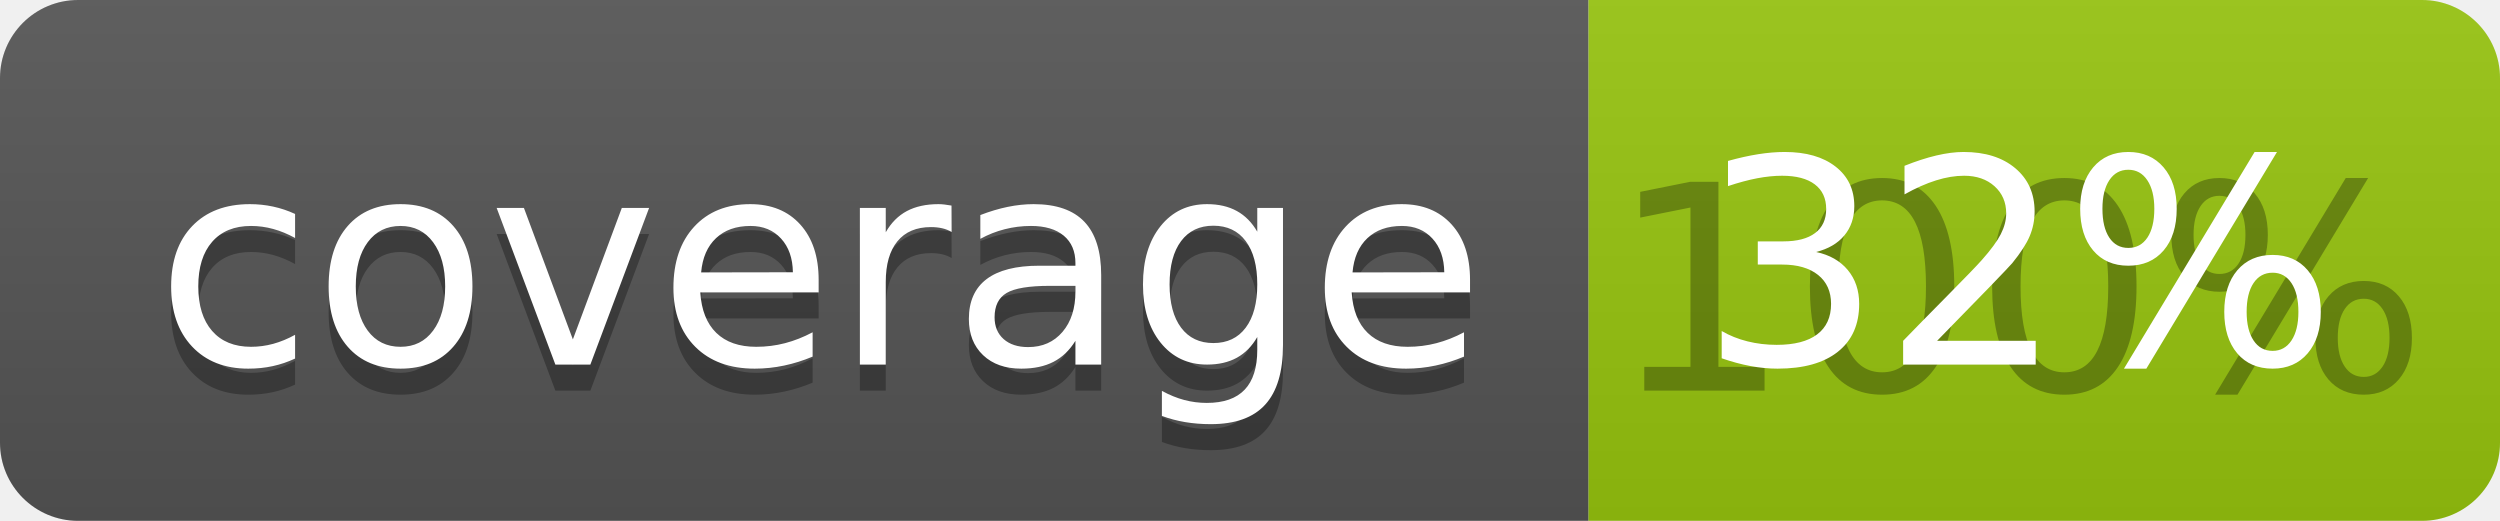
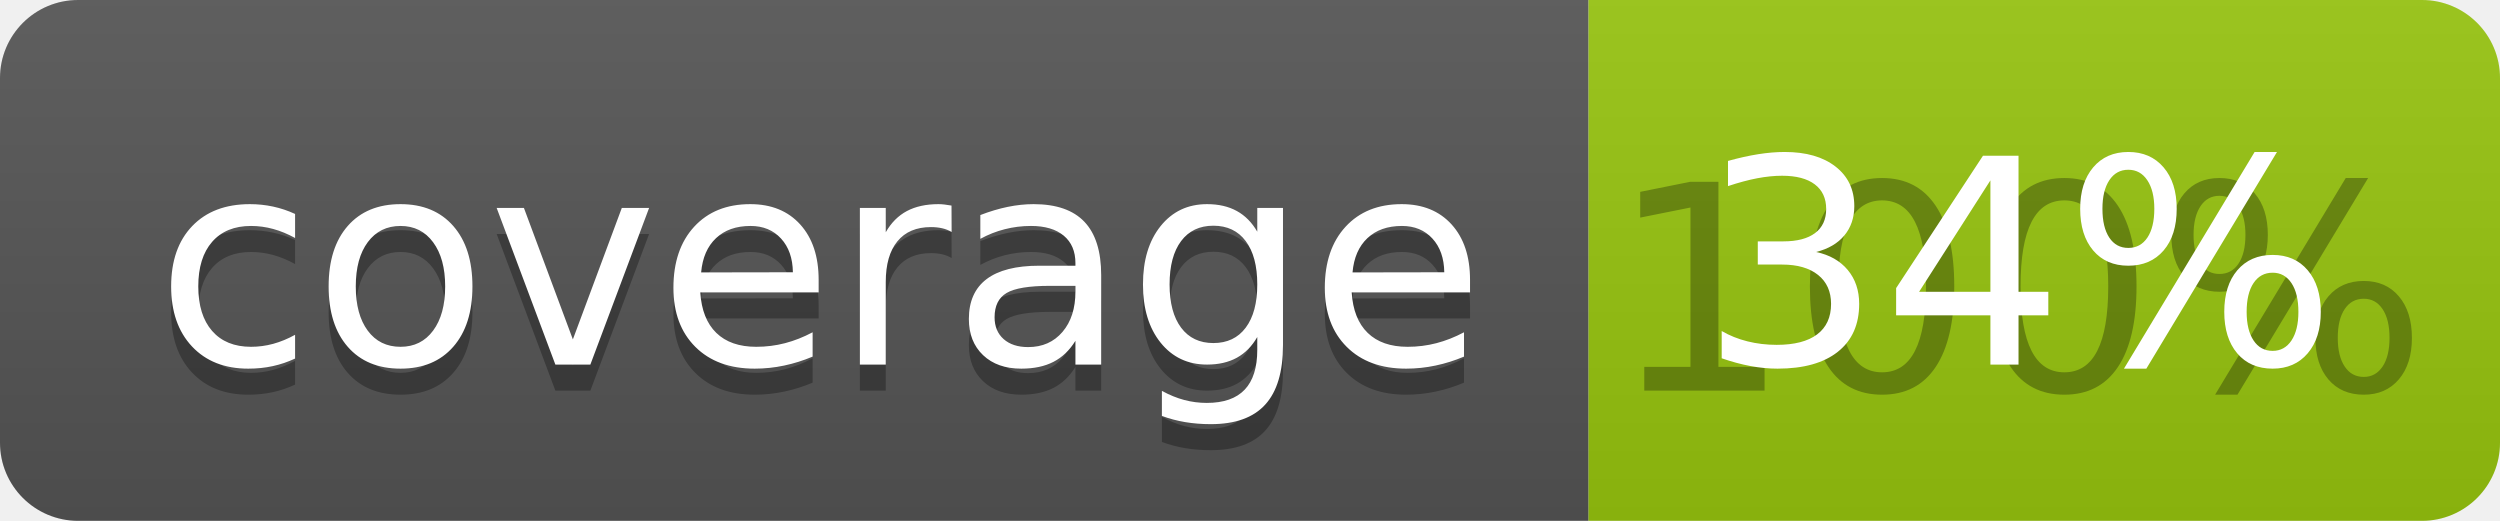
<svg xmlns="http://www.w3.org/2000/svg" width="96" height="20">
  <linearGradient id="b" x2="0" y2="100%">
    <stop offset="0" stop-color="#bbb" stop-opacity=".1" />
    <stop offset="1" stop-opacity=".1" />
  </linearGradient>
  <clipPath id="a">
    <rect width="96" height="20" rx="3" fill="#fff" />
  </clipPath>
  <g clip-path="url(#a)">
    <path fill="#555" d="M0 0h61v20H0z" />
    <path fill="#97C50F" d="M61 0h35v20H61z" />
    <path fill="url(#b)" d="M0 0h96v20H0z" />
  </g>
  <g fill="#fff" text-anchor="middle" font-family="DejaVu Sans,Verdana,Geneva,sans-serif" font-size="110">
    <text x="315" y="150" fill="#010101" fill-opacity=".3" transform="scale(.1)" textLength="510">coverage</text>
    <text x="315" y="140" transform="scale(.1)" textLength="510">coverage</text>
    <text x="775" y="150" fill="#010101" fill-opacity=".3" transform="scale(.1)" textLength="250">100%</text>
-     <text x="775" y="140" transform="scale(.1)" textLength="250">32%</text>
+     <text x="775" y="140" transform="scale(.1)" textLength="250">34%</text>
  </g>
</svg>
